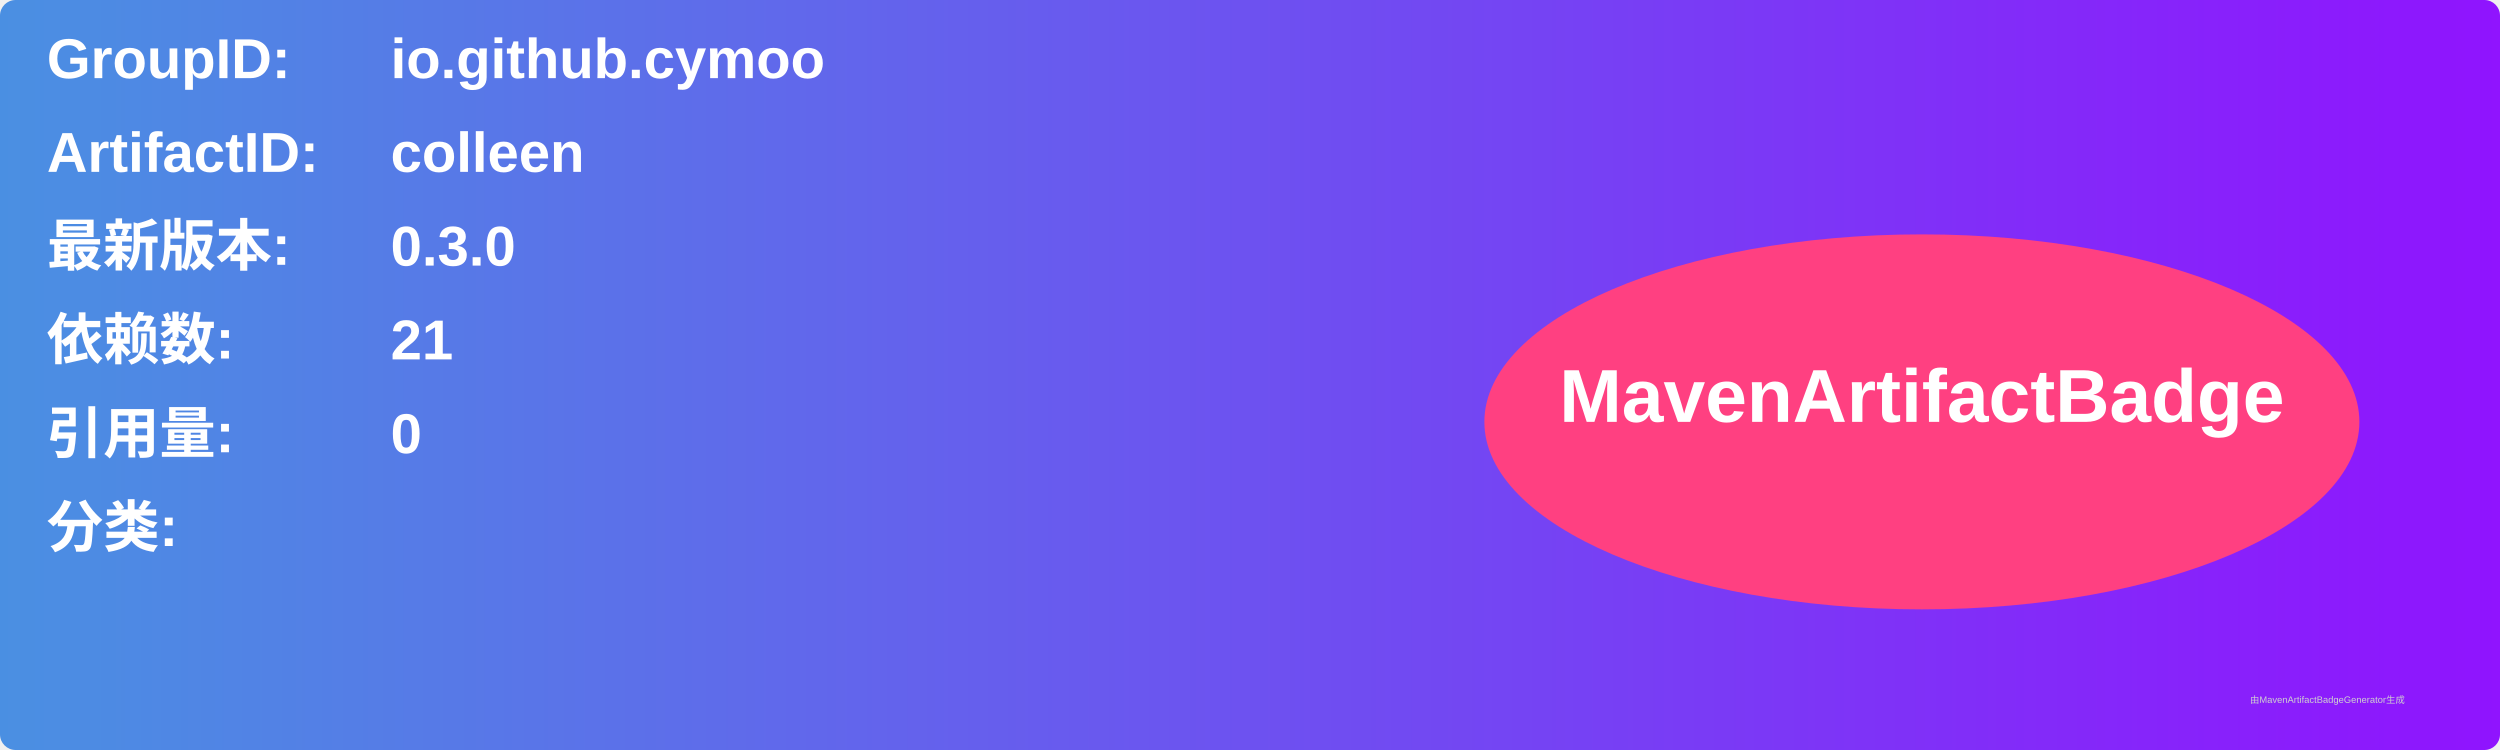
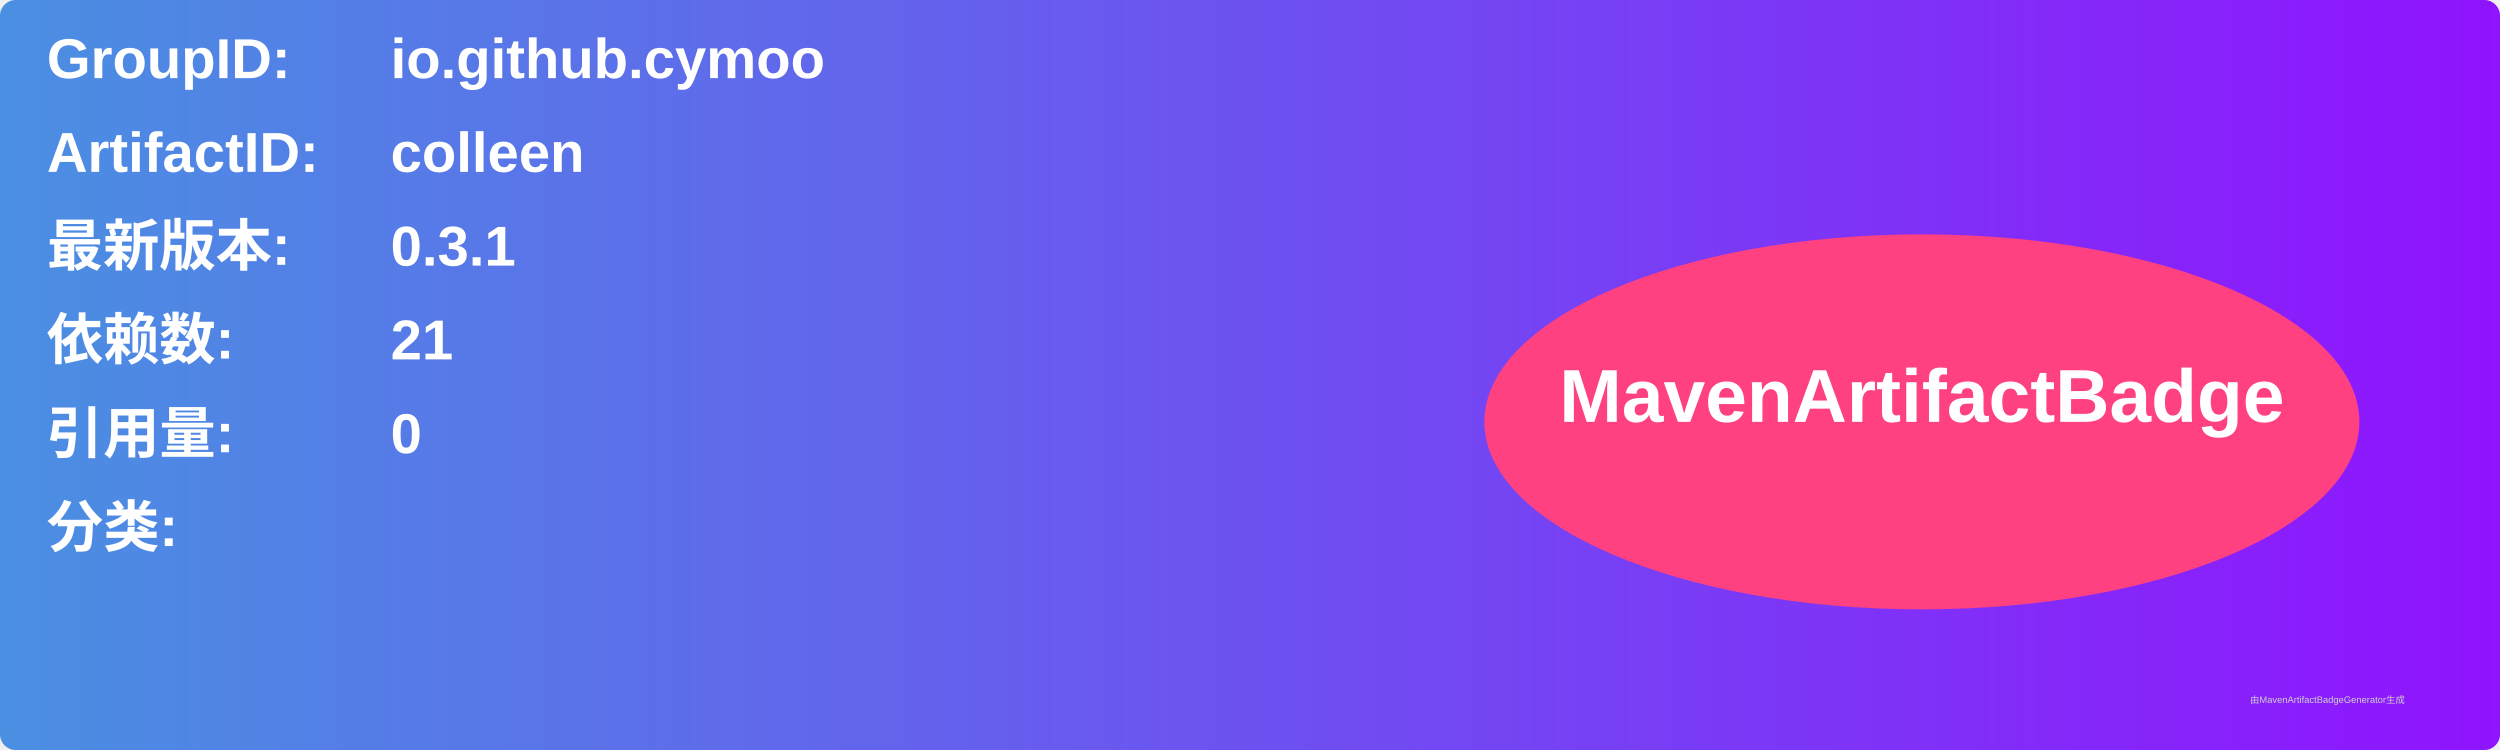
<svg xmlns="http://www.w3.org/2000/svg" width="800" height="240" viewBox="0 0 800 240">
  <linearGradient id="grad" x1="0%" y1="0%" x2="100%" y2="0%">
    <stop offset="0%" stop-color="#4a90e2" />
    <stop offset="100%" stop-color="#9013fe" />
  </linearGradient>
  <rect width="100%" height="100%" rx="5" ry="5" fill="url(#grad)" />
  <g transform="translate(15, 15)">
    <text x="0" y="10" font-family="Arial" font-size="18" fill="white" font-weight="bold" width="260">GroupID:</text>
    <text x="110" y="10" font-family="Arial" font-size="18" fill="white" font-weight="bold" width="460">io.github.cymoo</text>
    <text x="0" y="40" font-family="Arial" font-size="18" fill="white" font-weight="bold" width="260">ArtifactID:</text>
    <text x="110" y="40" font-family="Arial" font-size="18" fill="white" font-weight="bold" width="460">colleen</text>
    <text x="0" y="70" font-family="Arial" font-size="18" fill="white" font-weight="bold">最新版本:</text>
    <text x="110" y="70" font-family="Arial" font-size="18" fill="white" font-weight="bold">
-       <tspan font-weight="bold">0.3.0</tspan>
+       <tspan font-weight="bold">0.3.1</tspan>
    </text>
    <text x="0" y="100" font-family="Arial" font-size="18" fill="white" font-weight="bold">依赖数: </text>
    <text x="110" y="100" font-family="Arial" font-size="18" fill="white">
      <tspan font-weight="bold">21</tspan>
    </text>
    <text x="0" y="130" font-family="Arial" font-size="18" fill="white" font-weight="bold">引用量: </text>
    <text x="110" y="130" font-family="Arial" font-size="18" fill="white">
      <tspan font-weight="bold">0</tspan>
    </text>
    <text x="0" y="160" font-family="Arial" font-size="18" fill="white" font-weight="bold">分类:</text>
    <text x="10" y="190" font-family="Arial" font-size="10" fill="white">
      <tspan font-weight="bold" />
    </text>
    <ellipse cx="600" cy="120" rx="140" ry="60" fill="#ff4081" />
    <text x="600" y="120" text-anchor="middle" font-family="Arial" font-size="24" fill="white" font-weight="bold">MavenArtifactBadge</text>
  </g>
  <text x="720" y="225" font-family="Arial" font-size="3" fill="#d0d0d0">由MavenArtifactBadgeGenerator生成</text>
</svg>
